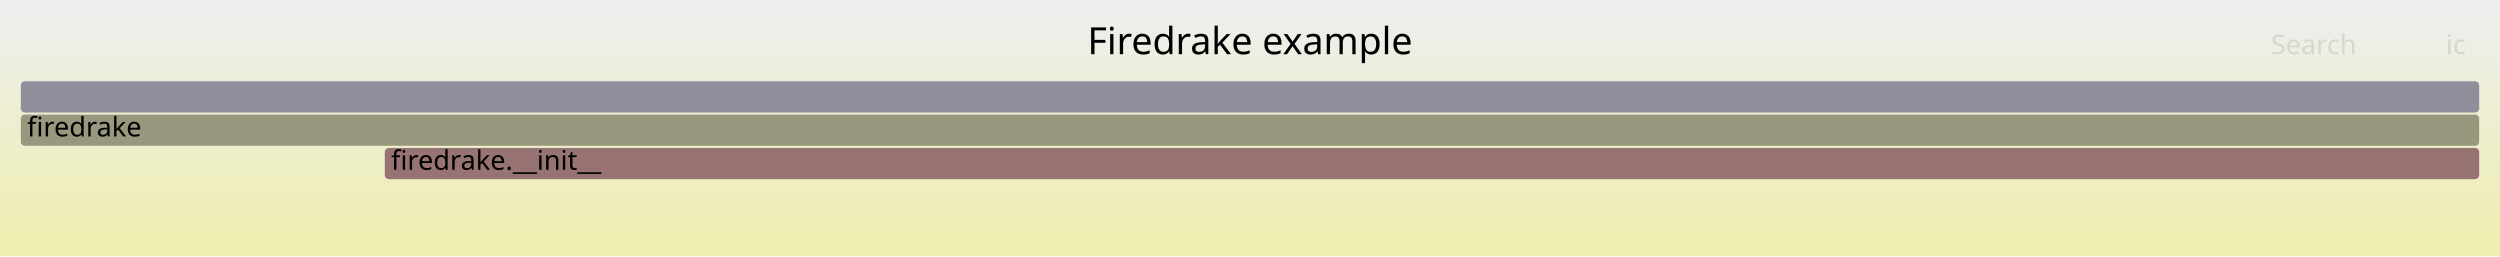
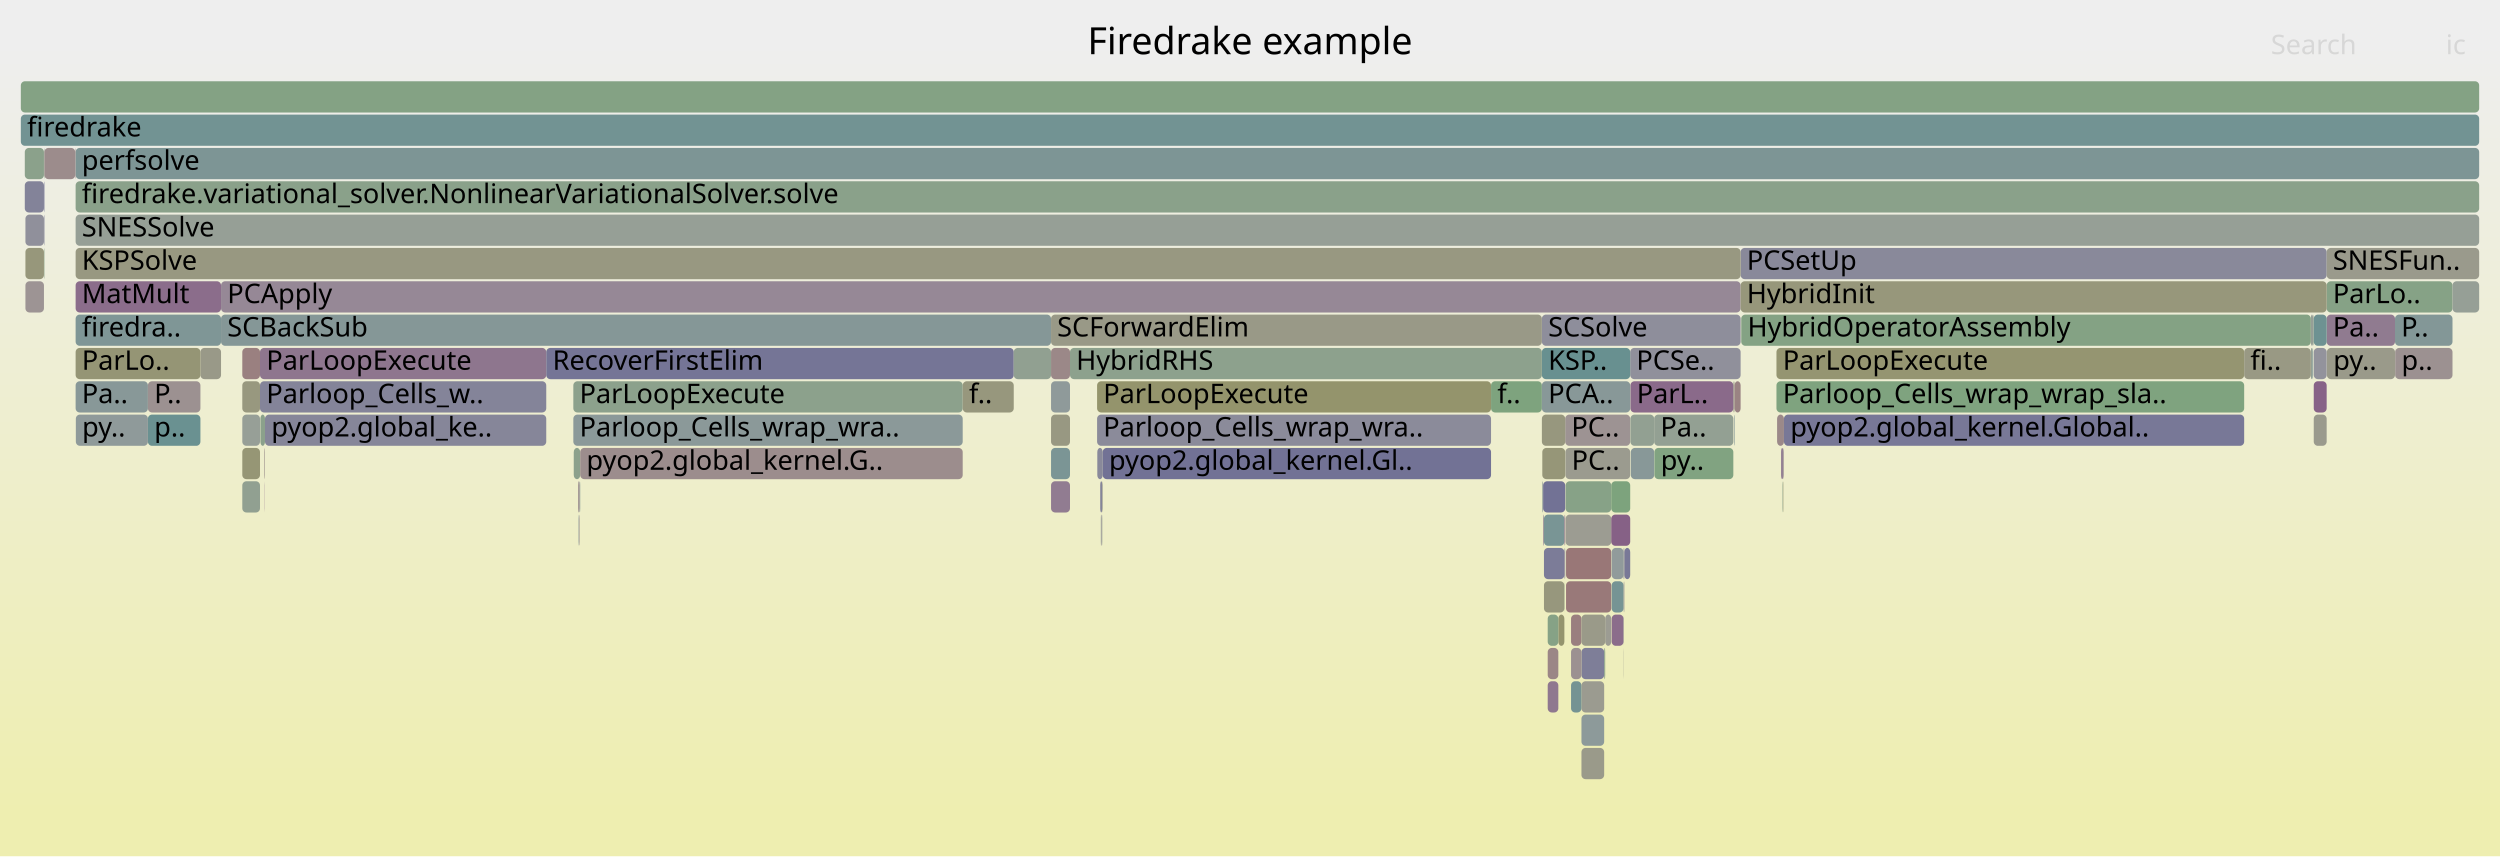
- <svg xmlns="http://www.w3.org/2000/svg" version="1.1" width="1200" height="123" viewBox="0 0 1200 123">
+ <svg xmlns="http://www.w3.org/2000/svg" version="1.1" width="1200" height="411" viewBox="0 0 1200 411">
  <defs>
    <linearGradient id="background" y1="0" y2="1" x1="0" x2="0">
      <stop stop-color="#eeeeee" offset="5%" />
      <stop stop-color="#eeeeb0" offset="95%" />
    </linearGradient>
  </defs>
  <style type="text/css">
	text { font-family:Verdana; font-size:13px; fill:rgb(0,0,0); }
	#search, #ignorecase { opacity:0.1; cursor:pointer; }
	#search:hover, #search.show, #ignorecase:hover, #ignorecase.show { opacity:1; }
	#subtitle { text-anchor:middle; font-color:rgb(160,160,160); }
	#title { text-anchor:middle; font-size:18px}
	#unzoom { cursor:pointer; }
	#frames &gt; *:hover { stroke:black; stroke-width:0.5; cursor:pointer; }
	.hide { display:none; }
	.parent { opacity:0.5; }
</style>
-   <rect x="0.0" y="0" width="1200.0" height="123.0" fill="url(#background)" />
+   <rect x="0.0" y="0" width="1200.0" height="411.0" fill="url(#background)" />
  <text id="title" x="600.00" y="26">Firedrake example</text>
-   <text id="details" x="10.00" y="105"> </text>
+   <text id="details" x="10.00" y="393"> </text>
  <text id="unzoom" x="10.00" y="26" class="hide">Reset Zoom</text>
  <text id="search" x="1090.00" y="26">Search</text>
  <text id="ignorecase" x="1174.00" y="26">ic</text>
-   <text id="matched" x="1090.00" y="105"> </text>
+   <text id="matched" x="1090.00" y="393"> </text>
  <g id="frames">
    <g>
-       <rect x="184.7" y="71" width="1005.3" height="15.0" fill="rgb(152.447,115.425,115.425)" rx="2" ry="2" />
-       <text x="187.72" y="81.5">firedrake.__init__</text>
-     </g>
-     <g>
-       <rect x="10.0" y="39" width="1180.0" height="15.0" fill="rgb(143.375,143.375,155.169)" rx="2" ry="2" />
+       <rect x="1110.3" y="151" width="0.3" height="15.0" fill="rgb(142.947,160.45,142.947)" rx="2" ry="2" />
+       <text x="1113.25" y="161.5" />
+     </g>
+     <g>
+       <rect x="116.3" y="199" width="8.5" height="15.0" fill="rgb(150.592,159.206,150.592)" rx="2" ry="2" />
+       <text x="119.26" y="209.5" />
+     </g>
+     <g>
+       <rect x="528.5" y="247" width="0.2" height="15.0" fill="rgb(135.022,99.118,135.022)" rx="2" ry="2" />
+       <text x="531.50" y="257.5" />
+     </g>
+     <g>
+       <rect x="759.1" y="311" width="10.9" height="15.0" fill="rgb(125.982,125.982,151.803)" rx="2" ry="2" />
+       <text x="762.12" y="321.5" />
+     </g>
+     <g>
+       <rect x="741.1" y="279" width="9.8" height="15.0" fill="rgb(151.224,151.224,125.161)" rx="2" ry="2" />
+       <text x="744.15" y="289.5" />
+     </g>
+     <g>
+       <rect x="526.7" y="215" width="2.6" height="15.0" fill="rgb(136.885,136.885,153.913)" rx="2" ry="2" />
+       <text x="529.68" y="225.5" />
+     </g>
+     <g>
+       <rect x="754.1" y="295" width="5.0" height="15.0" fill="rgb(153.915,126.679,126.679)" rx="2" ry="2" />
+       <text x="757.12" y="305.5" />
+     </g>
+     <g>
+       <rect x="36.3" y="103" width="1153.7" height="15.0" fill="rgb(149.716,159.349,149.716)" rx="2" ry="2" />
+       <text x="39.27" y="113.5">SNESSolve</text>
+     </g>
+     <g>
+       <rect x="773.6" y="279" width="5.7" height="15.0" fill="rgb(117.596,147.525,147.525)" rx="2" ry="2" />
+       <text x="776.63" y="289.5" />
+     </g>
+     <g>
+       <rect x="782.5" y="167" width="53.0" height="15.0" fill="rgb(143.931,143.931,155.277)" rx="2" ry="2" />
+       <text x="785.46" y="177.5">PCSe..</text>
+     </g>
+     <g>
+       <rect x="528.4" y="247" width="0.1" height="15.0" fill="rgb(138.641,152.981,152.981)" rx="2" ry="2" />
+       <text x="531.37" y="257.5" />
+     </g>
+     <g>
+       <rect x="852.7" y="167" width="224.5" height="15.0" fill="rgb(148.635,148.635,112.617)" rx="2" ry="2" />
+       <text x="855.74" y="177.5">ParLoopExecute</text>
+     </g>
+     <g>
+       <rect x="740.3" y="215" width="11.0" height="15.0" fill="rgb(150.217,150.217,120.283)" rx="2" ry="2" />
+       <text x="743.27" y="225.5" />
+     </g>
+     <g>
+       <rect x="852.7" y="183" width="224.5" height="15.0" fill="rgb(127.388,162.983,127.388)" rx="2" ry="2" />
+       <text x="855.74" y="193.5">Parloop_Cells_wrap_wrap_sla..</text>
+     </g>
+     <g>
+       <rect x="21.1" y="119" width="0.2" height="15.0" fill="rgb(133.668,161.961,133.668)" rx="2" ry="2" />
+       <text x="24.15" y="129.5" />
+     </g>
+     <g>
+       <rect x="855.6" y="231" width="0.2" height="15.0" fill="rgb(137.032,161.413,137.032)" rx="2" ry="2" />
+       <text x="858.64" y="241.5" />
+     </g>
+     <g>
+       <rect x="835.5" y="119" width="281.3" height="15.0" fill="rgb(137.018,137.018,153.939)" rx="2" ry="2" />
+       <text x="838.47" y="129.5">PCSetUp</text>
+     </g>
+     <g>
+       <rect x="853.0" y="199" width="3.3" height="15.0" fill="rgb(155.272,137.086,137.086)" rx="2" ry="2" />
+       <text x="855.97" y="209.5" />
+     </g>
+     <g>
+       <rect x="10.0" y="55" width="1180.0" height="15.0" fill="rgb(114.459,146.712,146.712)" rx="2" ry="2" />
+       <text x="13.00" y="65.5">firedrake</text>
+     </g>
+     <g>
+       <rect x="526.6" y="199" width="189.1" height="15.0" fill="rgb(139.134,139.134,154.348)" rx="2" ry="2" />
+       <text x="529.56" y="209.5">Parloop_Cells_wrap_wra..</text>
+     </g>
+     <g>
+       <rect x="116.3" y="231" width="8.5" height="15.0" fill="rgb(145.375,160.055,145.375)" rx="2" ry="2" />
+       <text x="119.26" y="241.5" />
+     </g>
+     <g>
+       <rect x="126.9" y="215" width="0.1" height="15.0" fill="rgb(113.283,146.407,146.407)" rx="2" ry="2" />
+       <text x="129.85" y="225.5" />
+     </g>
+     <g>
+       <rect x="116.3" y="183" width="8.5" height="15.0" fill="rgb(151.562,151.562,126.798)" rx="2" ry="2" />
+       <text x="119.26" y="193.5" />
+     </g>
+     <g>
+       <rect x="528.7" y="247" width="0.4" height="15.0" fill="rgb(148.555,159.538,148.555)" rx="2" ry="2" />
+       <text x="531.66" y="257.5" />
+     </g>
+     <g>
+       <rect x="124.8" y="183" width="137.4" height="15.0" fill="rgb(132.27,132.27,153.02)" rx="2" ry="2" />
+       <text x="127.84" y="193.5">Parloop_Cells_w..</text>
+     </g>
+     <g>
+       <rect x="10.0" y="39" width="1180.0" height="15.0" fill="rgb(132.018,162.23,132.018)" rx="2" ry="2" />
      <text x="13.00" y="49.5" />
    </g>
    <g>
-       <rect x="10.0" y="55" width="1180.0" height="15.0" fill="rgb(151.684,151.684,127.392)" rx="2" ry="2" />
-       <text x="13.00" y="65.5">firedrake</text>
+       <rect x="127.2" y="199" width="135.0" height="15.0" fill="rgb(133.912,133.912,153.338)" rx="2" ry="2" />
+       <text x="130.22" y="209.5">pyop2.global_ke..</text>
+     </g>
+     <g>
+       <rect x="36.3" y="119" width="799.2" height="15.0" fill="rgb(152.018,152.018,129.01)" rx="2" ry="2" />
+       <text x="39.27" y="129.5">KSPSolve</text>
+     </g>
+     <g>
+       <rect x="125.0" y="199" width="2.2" height="15.0" fill="rgb(138.905,161.108,138.905)" rx="2" ry="2" />
+       <text x="128.02" y="209.5" />
+     </g>
+     <g>
+       <rect x="1110.6" y="183" width="6.2" height="15.0" fill="rgb(134.649,98.163,134.649)" rx="2" ry="2" />
+       <text x="1113.57" y="193.5" />
+     </g>
+     <g>
+       <rect x="773.6" y="295" width="5.7" height="15.0" fill="rgb(138.695,108.53,138.695)" rx="2" ry="2" />
+       <text x="776.63" y="305.5" />
+     </g>
+     <g>
+       <rect x="124.8" y="167" width="137.4" height="15.0" fill="rgb(142.469,118.203,142.469)" rx="2" ry="2" />
+       <text x="127.84" y="177.5">ParLoopExecute</text>
+     </g>
+     <g>
+       <rect x="36.3" y="151" width="69.8" height="15.0" fill="rgb(127.327,150.048,150.048)" rx="2" ry="2" />
+       <text x="39.27" y="161.5">firedra..</text>
+     </g>
+     <g>
+       <rect x="770.5" y="295" width="2.9" height="15.0" fill="rgb(155.704,155.704,146.874)" rx="2" ry="2" />
+       <text x="773.55" y="305.5" />
+     </g>
+     <g>
+       <rect x="779.3" y="295" width="0.1" height="15.0" fill="rgb(137.86,152.779,152.779)" rx="2" ry="2" />
+       <text x="782.27" y="305.5" />
+     </g>
+     <g>
+       <rect x="275.2" y="183" width="186.9" height="15.0" fill="rgb(139.701,160.979,139.701)" rx="2" ry="2" />
+       <text x="278.19" y="193.5">ParLoopExecute</text>
+     </g>
+     <g>
+       <rect x="751.7" y="263" width="21.7" height="15.0" fill="rgb(152.852,118.531,118.531)" rx="2" ry="2" />
+       <text x="754.67" y="273.5" />
+     </g>
+     <g>
+       <rect x="750.9" y="279" width="0.1" height="15.0" fill="rgb(132.806,162.101,132.806)" rx="2" ry="2" />
+       <text x="753.86" y="289.5" />
+     </g>
+     <g>
+       <rect x="21.1" y="103" width="0.2" height="15.0" fill="rgb(118.865,118.865,150.425)" rx="2" ry="2" />
+       <text x="24.15" y="113.5" />
+     </g>
+     <g>
+       <rect x="278.2" y="231" width="0.3" height="15.0" fill="rgb(127.132,149.997,149.997)" rx="2" ry="2" />
+       <text x="281.25" y="241.5" />
+     </g>
+     <g>
+       <rect x="1149.6" y="167" width="0.1" height="15.0" fill="rgb(144.406,144.406,155.369)" rx="2" ry="2" />
+       <text x="1152.57" y="177.5" />
+     </g>
+     <g>
+       <rect x="277.8" y="247" width="0.2" height="15.0" fill="rgb(121.911,148.644,148.644)" rx="2" ry="2" />
+       <text x="280.79" y="257.5" />
+     </g>
+     <g>
+       <rect x="277.5" y="231" width="0.7" height="15.0" fill="rgb(155.989,142.581,142.581)" rx="2" ry="2" />
+       <text x="280.47" y="241.5" />
+     </g>
+     <g>
+       <rect x="856.2" y="215" width="0.1" height="15.0" fill="rgb(156.473,146.29,146.29)" rx="2" ry="2" />
+       <text x="859.20" y="225.5" />
+     </g>
+     <g>
+       <rect x="277.7" y="247" width="0.1" height="15.0" fill="rgb(145.947,145.947,155.667)" rx="2" ry="2" />
+       <text x="280.66" y="257.5" />
+     </g>
+     <g>
+       <rect x="741.1" y="263" width="9.8" height="15.0" fill="rgb(124.463,124.463,151.509)" rx="2" ry="2" />
+       <text x="744.15" y="273.5" />
+     </g>
+     <g>
+       <rect x="106.1" y="151" width="398.4" height="15.0" fill="rgb(132.883,151.488,151.488)" rx="2" ry="2" />
+       <text x="109.10" y="161.5">SCBackSub</text>
+     </g>
+     <g>
+       <rect x="751.0" y="263" width="0.3" height="15.0" fill="rgb(113.206,113.206,149.33)" rx="2" ry="2" />
+       <text x="754.01" y="273.5" />
+     </g>
+     <g>
+       <rect x="106.1" y="135" width="729.4" height="15.0" fill="rgb(149.526,136.285,149.526)" rx="2" ry="2" />
+       <text x="109.10" y="145.5">PCApply</text>
+     </g>
+     <g>
+       <rect x="1109.2" y="167" width="0.8" height="15.0" fill="rgb(148.395,159.564,148.395)" rx="2" ry="2" />
+       <text x="1112.18" y="177.5" />
+     </g>
+     <g>
+       <rect x="835.8" y="151" width="273.4" height="15.0" fill="rgb(132.454,162.159,132.454)" rx="2" ry="2" />
+       <text x="838.82" y="161.5">HybridOperatorAssembly</text>
+     </g>
+     <g>
+       <rect x="36.3" y="183" width="34.7" height="15.0" fill="rgb(135.953,152.284,152.284)" rx="2" ry="2" />
+       <text x="39.27" y="193.5">Pa..</text>
+     </g>
+     <g>
+       <rect x="751.5" y="231" width="21.9" height="15.0" fill="rgb(135.153,161.719,135.153)" rx="2" ry="2" />
+       <text x="754.51" y="241.5" />
+     </g>
+     <g>
+       <rect x="71.0" y="183" width="25.2" height="15.0" fill="rgb(156.296,144.939,144.939)" rx="2" ry="2" />
+       <text x="74.02" y="193.5">P..</text>
+     </g>
+     <g>
+       <rect x="856.0" y="215" width="0.2" height="15.0" fill="rgb(156.153,143.837,143.837)" rx="2" ry="2" />
+       <text x="858.97" y="225.5" />
+     </g>
+     <g>
+       <rect x="36.1" y="71" width="0.2" height="15.0" fill="rgb(153.353,122.371,122.371)" rx="2" ry="2" />
+       <text x="39.07" y="81.5" />
+     </g>
+     <g>
+       <rect x="275.2" y="199" width="186.9" height="15.0" fill="rgb(138.67,152.989,152.989)" rx="2" ry="2" />
+       <text x="278.19" y="209.5">Parloop_Cells_wrap_wra..</text>
+     </g>
+     <g>
+       <rect x="759.1" y="295" width="11.4" height="15.0" fill="rgb(153.61,153.61,136.725)" rx="2" ry="2" />
+       <text x="762.12" y="305.5" />
+     </g>
+     <g>
+       <rect x="526.6" y="183" width="189.1" height="15.0" fill="rgb(147.673,147.673,107.954)" rx="2" ry="2" />
+       <text x="529.56" y="193.5">ParLoopExecute</text>
+     </g>
+     <g>
+       <rect x="71.0" y="199" width="25.2" height="15.0" fill="rgb(106.121,144.55,144.55)" rx="2" ry="2" />
+       <text x="74.02" y="209.5">p..</text>
+     </g>
+     <g>
+       <rect x="275.4" y="215" width="3.1" height="15.0" fill="rgb(139.826,160.959,139.826)" rx="2" ry="2" />
+       <text x="278.37" y="225.5" />
+     </g>
+     <g>
+       <rect x="779.3" y="311" width="0.1" height="15.0" fill="rgb(154.661,154.661,141.817)" rx="2" ry="2" />
+       <text x="782.27" y="321.5" />
+     </g>
+     <g>
+       <rect x="759.1" y="327" width="10.9" height="15.0" fill="rgb(155.041,155.041,143.66)" rx="2" ry="2" />
+       <text x="762.12" y="337.5" />
+     </g>
+     <g>
+       <rect x="741.1" y="247" width="9.8" height="15.0" fill="rgb(121.463,148.527,148.527)" rx="2" ry="2" />
+       <text x="744.15" y="257.5" />
+     </g>
+     <g>
+       <rect x="1077.2" y="167" width="32.0" height="15.0" fill="rgb(152.573,152.573,131.702)" rx="2" ry="2" />
+       <text x="1080.20" y="177.5">fi..</text>
+     </g>
+     <g>
+       <rect x="1149.6" y="151" width="27.6" height="15.0" fill="rgb(130.592,150.894,150.894)" rx="2" ry="2" />
+       <text x="1152.57" y="161.5">P..</text>
+     </g>
+     <g>
+       <rect x="751.3" y="199" width="31.2" height="15.0" fill="rgb(156.537,146.781,146.781)" rx="2" ry="2" />
+       <text x="754.26" y="209.5">PC..</text>
+     </g>
+     <g>
+       <rect x="751.5" y="247" width="21.9" height="15.0" fill="rgb(155.519,155.519,145.978)" rx="2" ry="2" />
+       <text x="754.51" y="257.5" />
+     </g>
+     <g>
+       <rect x="832.0" y="183" width="0.6" height="15.0" fill="rgb(153.267,153.267,135.065)" rx="2" ry="2" />
+       <text x="835.05" y="193.5" />
+     </g>
+     <g>
+       <rect x="21.1" y="71" width="0.2" height="15.0" fill="rgb(132.957,162.077,132.957)" rx="2" ry="2" />
+       <text x="24.15" y="81.5" />
+     </g>
+     <g>
+       <rect x="740.1" y="167" width="42.4" height="15.0" fill="rgb(104.438,144.114,144.114)" rx="2" ry="2" />
+       <text x="743.14" y="177.5">KSP..</text>
+     </g>
+     <g>
+       <rect x="779.7" y="263" width="2.8" height="15.0" fill="rgb(120.523,120.523,150.746)" rx="2" ry="2" />
+       <text x="782.68" y="273.5" />
+     </g>
+     <g>
+       <rect x="854.9" y="215" width="1.1" height="15.0" fill="rgb(146.69,129.019,146.69)" rx="2" ry="2" />
+       <text x="857.90" y="225.5" />
+     </g>
+     <g>
+       <rect x="504.5" y="183" width="9.1" height="15.0" fill="rgb(143.137,154.147,154.147)" rx="2" ry="2" />
+       <text x="507.45" y="193.5" />
+     </g>
+     <g>
+       <rect x="770.0" y="311" width="0.5" height="15.0" fill="rgb(139.622,160.992,139.622)" rx="2" ry="2" />
+       <text x="772.96" y="321.5" />
+     </g>
+     <g>
+       <rect x="513.6" y="167" width="226.5" height="15.0" fill="rgb(141.478,160.69,141.478)" rx="2" ry="2" />
+       <text x="516.57" y="177.5">HybridRHS</text>
+     </g>
+     <g>
+       <rect x="715.7" y="183" width="24.4" height="15.0" fill="rgb(125.565,163.28,125.565)" rx="2" ry="2" />
+       <text x="718.72" y="193.5">f..</text>
+     </g>
+     <g>
+       <rect x="12.2" y="119" width="8.9" height="15.0" fill="rgb(150.789,150.789,123.055)" rx="2" ry="2" />
+       <text x="15.19" y="129.5" />
+     </g>
+     <g>
+       <rect x="779.3" y="279" width="0.1" height="15.0" fill="rgb(128.431,150.334,150.334)" rx="2" ry="2" />
+       <text x="782.27" y="289.5" />
+     </g>
+     <g>
+       <rect x="529.1" y="231" width="0.2" height="15.0" fill="rgb(150.162,150.162,120.016)" rx="2" ry="2" />
+       <text x="532.07" y="241.5" />
+     </g>
+     <g>
+       <rect x="36.3" y="87" width="1153.7" height="15.0" fill="rgb(137.991,161.257,137.991)" rx="2" ry="2" />
+       <text x="39.27" y="97.5">firedrake.variational_solver.NonlinearVariationalSolver.solve</text>
+     </g>
+     <g>
+       <rect x="740.3" y="231" width="0.4" height="15.0" fill="rgb(141.875,153.819,153.819)" rx="2" ry="2" />
+       <text x="743.27" y="241.5" />
+     </g>
+     <g>
+       <rect x="754.1" y="327" width="5.0" height="15.0" fill="rgb(116.672,147.285,147.285)" rx="2" ry="2" />
+       <text x="757.12" y="337.5" />
+     </g>
+     <g>
+       <rect x="1116.9" y="167" width="32.7" height="15.0" fill="rgb(153.95,153.95,138.372)" rx="2" ry="2" />
+       <text x="1119.95" y="177.5">py..</text>
+     </g>
+     <g>
+       <rect x="96.2" y="167" width="9.9" height="15.0" fill="rgb(153.479,153.479,136.089)" rx="2" ry="2" />
+       <text x="99.17" y="177.5" />
+     </g>
+     <g>
+       <rect x="116.3" y="215" width="8.5" height="15.0" fill="rgb(149.555,149.555,117.073)" rx="2" ry="2" />
+       <text x="119.26" y="225.5" />
+     </g>
+     <g>
+       <rect x="750.9" y="247" width="0.1" height="15.0" fill="rgb(140.62,113.463,140.62)" rx="2" ry="2" />
+       <text x="753.86" y="257.5" />
+     </g>
+     <g>
+       <rect x="751.7" y="279" width="21.7" height="15.0" fill="rgb(153.187,121.097,121.097)" rx="2" ry="2" />
+       <text x="754.67" y="289.5" />
+     </g>
+     <g>
+       <rect x="11.9" y="87" width="9.2" height="15.0" fill="rgb(131.37,131.37,152.846)" rx="2" ry="2" />
+       <text x="14.90" y="97.5" />
+     </g>
+     <g>
+       <rect x="127.0" y="215" width="0.2" height="15.0" fill="rgb(154.136,128.379,128.379)" rx="2" ry="2" />
+       <text x="129.98" y="225.5" />
+     </g>
+     <g>
+       <rect x="794.1" y="215" width="37.9" height="15.0" fill="rgb(129.091,162.706,129.091)" rx="2" ry="2" />
+       <text x="797.15" y="225.5">py..</text>
+     </g>
+     <g>
+       <rect x="740.1" y="151" width="95.4" height="15.0" fill="rgb(141.635,141.635,154.833)" rx="2" ry="2" />
+       <text x="743.14" y="161.5">SCSolve</text>
+     </g>
+     <g>
+       <rect x="126.9" y="231" width="0.1" height="15.0" fill="rgb(137.74,106.084,137.74)" rx="2" ry="2" />
+       <text x="129.85" y="241.5" />
+     </g>
+     <g>
+       <rect x="504.5" y="167" width="9.1" height="15.0" fill="rgb(155.079,135.606,135.606)" rx="2" ry="2" />
+       <text x="507.45" y="177.5" />
+     </g>
+     <g>
+       <rect x="773.4" y="247" width="9.1" height="15.0" fill="rgb(134.374,97.459,134.374)" rx="2" ry="2" />
+       <text x="776.36" y="257.5" />
+     </g>
+     <g>
+       <rect x="36.4" y="199" width="34.6" height="15.0" fill="rgb(143.443,154.226,154.226)" rx="2" ry="2" />
+       <text x="39.40" y="209.5">py..</text>
+     </g>
+     <g>
+       <rect x="1110.0" y="167" width="0.3" height="15.0" fill="rgb(118.881,147.858,147.858)" rx="2" ry="2" />
+       <text x="1113.05" y="177.5" />
+     </g>
+     <g>
+       <rect x="1110.6" y="199" width="6.2" height="15.0" fill="rgb(154.473,154.473,140.906)" rx="2" ry="2" />
+       <text x="1113.57" y="209.5" />
+     </g>
+     <g>
+       <rect x="748.0" y="295" width="2.9" height="15.0" fill="rgb(148.127,148.127,110.155)" rx="2" ry="2" />
+       <text x="750.99" y="305.5" />
+     </g>
+     <g>
+       <rect x="856.3" y="199" width="220.9" height="15.0" fill="rgb(119.759,119.759,150.599)" rx="2" ry="2" />
+       <text x="859.35" y="209.5">pyop2.global_kernel.Global..</text>
+     </g>
+     <g>
+       <rect x="832.6" y="183" width="2.9" height="15.0" fill="rgb(154.427,130.606,130.606)" rx="2" ry="2" />
+       <text x="835.56" y="193.5" />
+     </g>
+     <g>
+       <rect x="759.1" y="359" width="10.9" height="15.0" fill="rgb(153.91,153.91,138.18)" rx="2" ry="2" />
+       <text x="762.12" y="369.5" />
+     </g>
+     <g>
+       <rect x="1116.8" y="151" width="32.8" height="15.0" fill="rgb(144.161,122.536,144.161)" rx="2" ry="2" />
+       <text x="1119.76" y="161.5">Pa..</text>
+     </g>
+     <g>
+       <rect x="1110.6" y="167" width="6.2" height="15.0" fill="rgb(146.685,146.685,155.81)" rx="2" ry="2" />
+       <text x="1113.57" y="177.5" />
+     </g>
+     <g>
+       <rect x="262.2" y="167" width="224.4" height="15.0" fill="rgb(117.021,117.021,150.069)" rx="2" ry="2" />
+       <text x="265.25" y="177.5">RecoverFirstElim</text>
+     </g>
+     <g>
+       <rect x="504.5" y="231" width="9.1" height="15.0" fill="rgb(144.596,123.653,144.596)" rx="2" ry="2" />
+       <text x="507.45" y="241.5" />
+     </g>
+     <g>
+       <rect x="36.3" y="167" width="59.9" height="15.0" fill="rgb(149.441,149.441,116.52)" rx="2" ry="2" />
+       <text x="39.27" y="177.5">ParLo..</text>
+     </g>
+     <g>
+       <rect x="504.5" y="199" width="9.1" height="15.0" fill="rgb(152.296,152.296,130.359)" rx="2" ry="2" />
+       <text x="507.45" y="209.5" />
+     </g>
+     <g>
+       <rect x="1116.8" y="135" width="60.4" height="15.0" fill="rgb(133.542,161.982,133.542)" rx="2" ry="2" />
+       <text x="1119.76" y="145.5">ParLo..</text>
+     </g>
+     <g>
+       <rect x="740.7" y="231" width="10.6" height="15.0" fill="rgb(113.979,113.979,149.48)" rx="2" ry="2" />
+       <text x="743.73" y="241.5" />
+     </g>
+     <g>
+       <rect x="21.1" y="87" width="0.2" height="15.0" fill="rgb(110.247,110.247,148.757)" rx="2" ry="2" />
+       <text x="24.15" y="97.5" />
+     </g>
+     <g>
+       <rect x="750.9" y="263" width="0.1" height="15.0" fill="rgb(140.388,112.87,140.388)" rx="2" ry="2" />
+       <text x="753.86" y="273.5" />
+     </g>
+     <g>
+       <rect x="742.9" y="327" width="5.1" height="15.0" fill="rgb(143.335,120.42,143.335)" rx="2" ry="2" />
+       <text x="745.93" y="337.5" />
+     </g>
+     <g>
+       <rect x="278.0" y="247" width="0.2" height="15.0" fill="rgb(155.14,136.07,136.07)" rx="2" ry="2" />
+       <text x="280.96" y="257.5" />
+     </g>
+     <g>
+       <rect x="751.4" y="215" width="31.1" height="15.0" fill="rgb(154.941,154.941,143.176)" rx="2" ry="2" />
+       <text x="754.38" y="225.5">PC..</text>
+     </g>
+     <g>
+       <rect x="742.9" y="295" width="5.1" height="15.0" fill="rgb(133.522,161.985,133.522)" rx="2" ry="2" />
+       <text x="745.93" y="305.5" />
+     </g>
+     <g>
+       <rect x="12.2" y="135" width="8.9" height="15.0" fill="rgb(156.703,148.057,148.057)" rx="2" ry="2" />
+       <text x="15.19" y="145.5" />
+     </g>
+     <g>
+       <rect x="782.6" y="183" width="49.4" height="15.0" fill="rgb(137.81,106.263,137.81)" rx="2" ry="2" />
+       <text x="785.64" y="193.5">ParL..</text>
+     </g>
+     <g>
+       <rect x="759.1" y="343" width="10.9" height="15.0" fill="rgb(140.893,153.565,153.565)" rx="2" ry="2" />
+       <text x="762.12" y="353.5" />
+     </g>
+     <g>
+       <rect x="779.3" y="263" width="0.4" height="15.0" fill="rgb(127.164,127.164,152.032)" rx="2" ry="2" />
+       <text x="782.27" y="273.5" />
+     </g>
+     <g>
+       <rect x="462.1" y="183" width="24.5" height="15.0" fill="rgb(151.151,151.151,124.811)" rx="2" ry="2" />
+       <text x="465.11" y="193.5">f..</text>
+     </g>
+     <g>
+       <rect x="36.3" y="135" width="69.8" height="15.0" fill="rgb(139.049,109.438,139.049)" rx="2" ry="2" />
+       <text x="39.27" y="145.5">MatMult</text>
+     </g>
+     <g>
+       <rect x="773.6" y="263" width="5.7" height="15.0" fill="rgb(145.142,154.667,154.667)" rx="2" ry="2" />
+       <text x="776.63" y="273.5" />
+     </g>
+     <g>
+       <rect x="740.1" y="183" width="42.4" height="15.0" fill="rgb(136.436,152.409,152.409)" rx="2" ry="2" />
+       <text x="743.14" y="193.5">PCA..</text>
+     </g>
+     <g>
+       <rect x="528.1" y="231" width="1.0" height="15.0" fill="rgb(131.684,131.684,152.907)" rx="2" ry="2" />
+       <text x="531.15" y="241.5" />
+     </g>
+     <g>
+       <rect x="1177.2" y="135" width="12.8" height="15.0" fill="rgb(150.048,159.295,150.048)" rx="2" ry="2" />
+       <text x="1180.19" y="145.5" />
+     </g>
+     <g>
+       <rect x="529.3" y="215" width="186.4" height="15.0" fill="rgb(113.613,113.613,149.409)" rx="2" ry="2" />
+       <text x="532.30" y="225.5">pyop2.global_kernel.Gl..</text>
+     </g>
+     <g>
+       <rect x="36.3" y="71" width="1153.7" height="15.0" fill="rgb(124.903,149.419,149.419)" rx="2" ry="2" />
+       <text x="39.27" y="81.5">perfsolve</text>
+     </g>
+     <g>
+       <rect x="278.5" y="215" width="183.6" height="15.0" fill="rgb(155.841,141.446,141.446)" rx="2" ry="2" />
+       <text x="281.49" y="225.5">pyop2.global_kernel.G..</text>
+     </g>
+     <g>
+       <rect x="1116.8" y="119" width="73.2" height="15.0" fill="rgb(154.317,154.317,140.151)" rx="2" ry="2" />
+       <text x="1119.76" y="129.5">SNESFun..</text>
+     </g>
+     <g>
+       <rect x="21.3" y="71" width="14.8" height="15.0" fill="rgb(155.632,139.847,139.847)" rx="2" ry="2" />
+       <text x="24.28" y="81.5" />
+     </g>
+     <g>
+       <rect x="504.5" y="151" width="235.6" height="15.0" fill="rgb(153.303,153.303,135.237)" rx="2" ry="2" />
+       <text x="507.45" y="161.5">SCForwardElim</text>
+     </g>
+     <g>
+       <rect x="779.4" y="279" width="0.3" height="15.0" fill="rgb(156.748,148.399,148.399)" rx="2" ry="2" />
+       <text x="782.40" y="289.5" />
+     </g>
+     <g>
+       <rect x="782.8" y="215" width="11.2" height="15.0" fill="rgb(136.102,152.323,152.323)" rx="2" ry="2" />
+       <text x="785.81" y="225.5" />
+     </g>
+     <g>
+       <rect x="486.6" y="167" width="17.9" height="15.0" fill="rgb(144.678,160.169,144.678)" rx="2" ry="2" />
+       <text x="489.64" y="177.5" />
+     </g>
+     <g>
+       <rect x="794.0" y="199" width="38.0" height="15.0" fill="rgb(146.721,159.836,146.721)" rx="2" ry="2" />
+       <text x="797.00" y="209.5">Pa..</text>
+     </g>
+     <g>
+       <rect x="754.1" y="311" width="5.0" height="15.0" fill="rgb(156.368,145.487,145.487)" rx="2" ry="2" />
+       <text x="757.12" y="321.5" />
+     </g>
+     <g>
+       <rect x="740.1" y="199" width="11.2" height="15.0" fill="rgb(151.422,151.422,126.12)" rx="2" ry="2" />
+       <text x="743.14" y="209.5" />
+     </g>
+     <g>
+       <rect x="855.8" y="231" width="0.2" height="15.0" fill="rgb(149.466,149.466,116.642)" rx="2" ry="2" />
+       <text x="858.79" y="241.5" />
+     </g>
+     <g>
+       <rect x="1109.2" y="151" width="1.1" height="15.0" fill="rgb(150.471,159.226,150.471)" rx="2" ry="2" />
+       <text x="1112.18" y="161.5" />
+     </g>
+     <g>
+       <rect x="504.5" y="215" width="9.1" height="15.0" fill="rgb(122.704,148.849,148.849)" rx="2" ry="2" />
+       <text x="507.45" y="225.5" />
+     </g>
+     <g>
+       <rect x="773.4" y="231" width="9.1" height="15.0" fill="rgb(124.505,163.453,124.505)" rx="2" ry="2" />
+       <text x="776.36" y="241.5" />
+     </g>
+     <g>
+       <rect x="751.0" y="247" width="0.3" height="15.0" fill="rgb(136.08,101.83,136.08)" rx="2" ry="2" />
+       <text x="754.01" y="257.5" />
+     </g>
+     <g>
+       <rect x="740.7" y="247" width="0.4" height="15.0" fill="rgb(151.553,141.48,151.553)" rx="2" ry="2" />
+       <text x="743.73" y="257.5" />
+     </g>
+     <g>
+       <rect x="835.5" y="135" width="281.3" height="15.0" fill="rgb(150.803,150.803,123.122)" rx="2" ry="2" />
+       <text x="838.47" y="145.5">HybridInit</text>
+     </g>
+     <g>
+       <rect x="11.9" y="71" width="9.2" height="15.0" fill="rgb(139.256,161.051,139.256)" rx="2" ry="2" />
+       <text x="14.90" y="81.5" />
+     </g>
+     <g>
+       <rect x="832.3" y="199" width="0.3" height="15.0" fill="rgb(131.989,151.256,151.256)" rx="2" ry="2" />
+       <text x="835.33" y="209.5" />
+     </g>
+     <g>
+       <rect x="742.9" y="311" width="5.1" height="15.0" fill="rgb(154.847,133.827,133.827)" rx="2" ry="2" />
+       <text x="745.93" y="321.5" />
+     </g>
+     <g>
+       <rect x="782.6" y="199" width="11.4" height="15.0" fill="rgb(145.744,159.995,145.744)" rx="2" ry="2" />
+       <text x="785.64" y="209.5" />
+     </g>
+     <g>
+       <rect x="1110.6" y="151" width="6.2" height="15.0" fill="rgb(109.981,145.551,145.551)" rx="2" ry="2" />
+       <text x="1113.57" y="161.5" />
+     </g>
+     <g>
+       <rect x="12.2" y="103" width="8.9" height="15.0" fill="rgb(144.497,144.497,155.386)" rx="2" ry="2" />
+       <text x="15.19" y="113.5" />
+     </g>
+     <g>
+       <rect x="116.3" y="167" width="8.5" height="15.0" fill="rgb(154.134,128.363,128.363)" rx="2" ry="2" />
+       <text x="119.26" y="177.5" />
+     </g>
+     <g>
+       <rect x="1149.7" y="167" width="27.5" height="15.0" fill="rgb(156.31,145.044,145.044)" rx="2" ry="2" />
+       <text x="1152.71" y="177.5">p..</text>
    </g>
  </g>
</svg>
